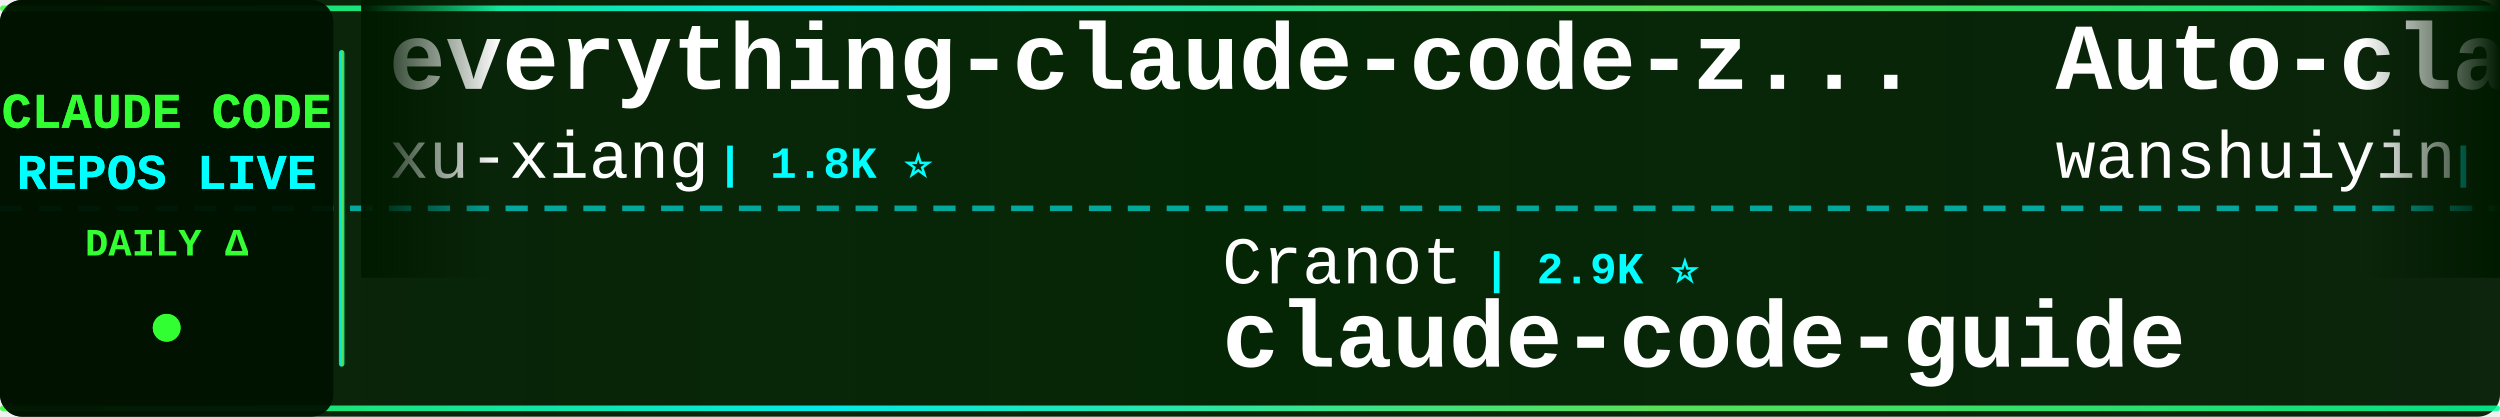
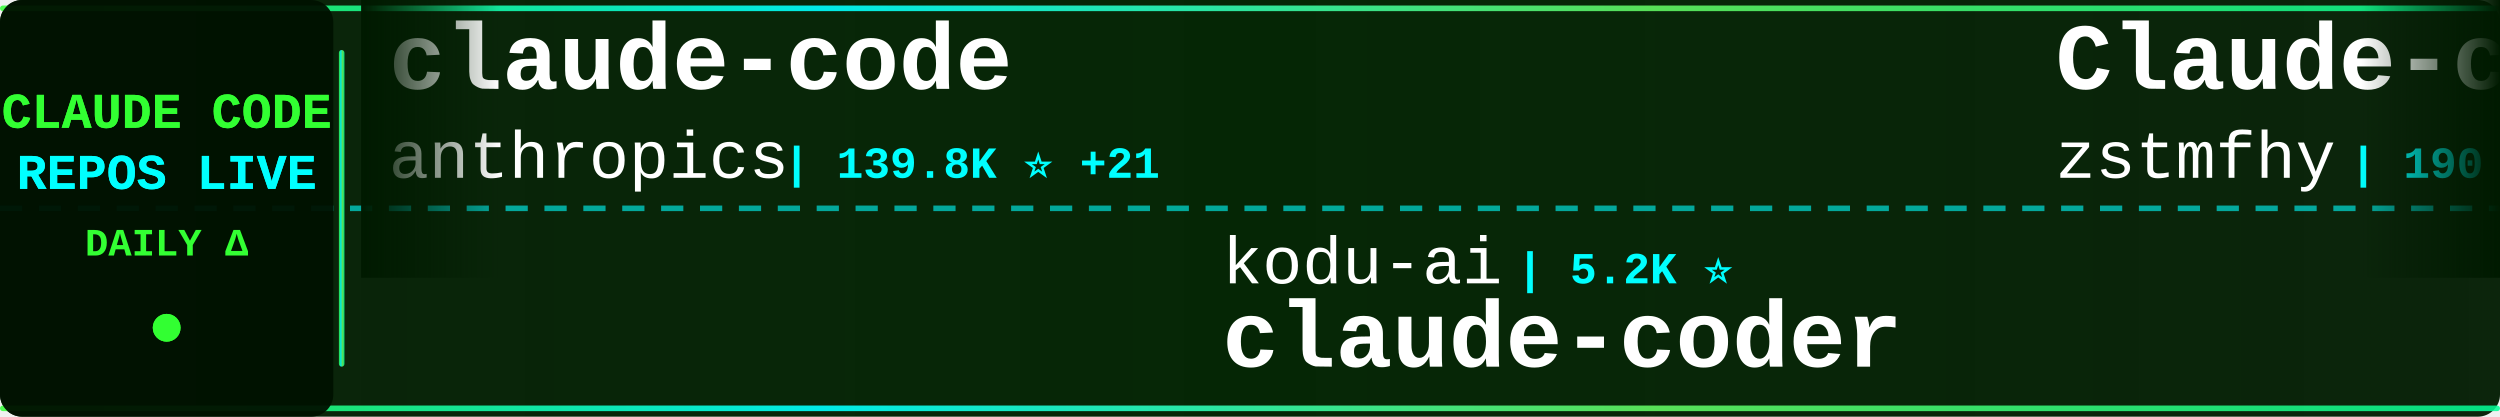
<svg xmlns="http://www.w3.org/2000/svg" width="900" height="150">
  <defs>
    <linearGradient id="tickerBg" x1="0%" y1="0%" x2="100%" y2="0%">
      <stop offset="0%" style="stop-color:#001a00;stop-opacity:0.95" />
      <stop offset="50%" style="stop-color:#002200;stop-opacity:0.98" />
      <stop offset="100%" style="stop-color:#001a00;stop-opacity:0.95" />
    </linearGradient>
    <linearGradient id="borderGrad" x1="0%" y1="0%" x2="100%" y2="0%">
      <stop offset="0%" style="stop-color:#33ff33;stop-opacity:0.85">
        <animate attributeName="stop-opacity" values="0.85;1;0.85" dur="2s" repeatCount="indefinite" />
      </stop>
      <stop offset="33%" style="stop-color:#00ffff;stop-opacity:0.9">
        <animate attributeName="stop-opacity" values="0.9;1;0.9" dur="2.2s" repeatCount="indefinite" />
      </stop>
      <stop offset="66%" style="stop-color:#66ff66;stop-opacity:0.85">
        <animate attributeName="stop-opacity" values="0.85;1;0.85" dur="1.8s" repeatCount="indefinite" />
      </stop>
      <stop offset="100%" style="stop-color:#00ff99;stop-opacity:0.85">
        <animate attributeName="stop-opacity" values="0.85;1;0.85" dur="2s" repeatCount="indefinite" />
      </stop>
    </linearGradient>
    <filter id="textGlow">
      <feGaussianBlur stdDeviation="0.1" result="coloredBlur" />
      <feMerge>
        <feMergeNode in="coloredBlur" />
        <feMergeNode in="SourceGraphic" />
      </feMerge>
    </filter>
    <filter id="metricGlow">
      <feGaussianBlur stdDeviation="0.2" result="coloredBlur" />
      <feMerge>
        <feMergeNode in="coloredBlur" />
        <feMergeNode in="SourceGraphic" />
      </feMerge>
    </filter>
    <linearGradient id="leftFade" x1="0%" y1="0%" x2="100%" y2="0%">
      <stop offset="0%" style="stop-color:#001a00;stop-opacity:1" />
      <stop offset="100%" style="stop-color:#001a00;stop-opacity:0" />
    </linearGradient>
    <linearGradient id="rightFade" x1="0%" y1="0%" x2="100%" y2="0%">
      <stop offset="0%" style="stop-color:#001a00;stop-opacity:0" />
      <stop offset="100%" style="stop-color:#001a00;stop-opacity:1" />
    </linearGradient>
  </defs>
  <rect width="900" height="150" fill="url(#tickerBg)" rx="8" />
  <rect x="0" y="2" width="900" height="2" fill="url(#borderGrad)" rx="1" />
  <rect x="0" y="146" width="900" height="2" fill="url(#borderGrad)" rx="1" />
  <line x1="0" y1="75" x2="900" y2="75" stroke="#00ffff" stroke-width="2" stroke-dasharray="8 6" opacity="0.6" />
  <rect x="0" y="0" width="120" height="150" fill="#001100" opacity="0.95" rx="8" />
  <text x="60" y="46" font-family="'Courier New', monospace" font-size="18" font-weight="bold" fill="#33ff33" text-anchor="middle" filter="url(#textGlow)">
    CLAUDE CODE
  </text>
  <text x="60" y="68" font-family="'Courier New', monospace" font-size="18" font-weight="bold" fill="#00ffff" text-anchor="middle" filter="url(#textGlow)">
    REPOS LIVE
  </text>
  <text x="60" y="92" font-family="'Courier New', monospace" font-size="14" font-weight="bold" fill="#33ff33" text-anchor="middle">
    DAILY Δ
  </text>
  <circle cx="60" cy="118" r="5" fill="#33ff33" filter="url(#metricGlow)">
    <animate attributeName="r" values="4;6;4" dur="1.5s" repeatCount="indefinite" />
    <animate attributeName="opacity" values="0.6;1;0.6" dur="1.5s" repeatCount="indefinite" />
  </circle>
  <rect x="122" y="18" width="2" height="114" fill="url(#borderGrad)" rx="1" />
  <clipPath id="tickerClip">
    <rect x="130" y="0" width="770" height="150" />
  </clipPath>
  <g clip-path="url(#tickerClip)">
    <g id="tickerItems">
      <animateTransform attributeName="transform" attributeType="XML" type="translate" from="0 0" to="-3000 0" dur="54s" repeatCount="indefinite" />
      <g transform="translate(0, 0)">
-         <text x="140" y="32" font-family="'Courier New', monospace" font-size="34" font-weight="bold" fill="#ffffff">everything-claude-code-z...</text>
-         <text x="140" y="64" font-family="'Courier New', monospace" font-size="24" font-weight="normal" fill="#ffffff" opacity="1.0">xu-xiang</text>
-         <text x="258" y="64" font-family="'Courier New', monospace" font-size="16" font-weight="bold" fill="#00ffff"> | 1.8K ⭐</text>
+         <text x="140" y="32" font-family="'Courier New', monospace" font-size="34" font-weight="bold" fill="#ffffff">claude-code</text>
+         <text x="140" y="64" font-family="'Courier New', monospace" font-size="24" font-weight="normal" fill="#ffffff" opacity="1.0">anthropics</text>
+         <text x="282" y="64" font-family="'Courier New', monospace" font-size="16" font-weight="bold" fill="#00ffff"> | 139.8K ⭐ +21</text>
      </g>
      <g transform="translate(300, 0)">
-         <text x="140" y="102" font-family="'Courier New', monospace" font-size="24" font-weight="normal" fill="#ffffff" opacity="1.0">Cranot</text>
-         <text x="234" y="102" font-family="'Courier New', monospace" font-size="16" font-weight="bold" fill="#00ffff"> | 2.9K ⭐</text>
+         <text x="140" y="102" font-family="'Courier New', monospace" font-size="24" font-weight="normal" fill="#ffffff" opacity="1.0">kodu-ai</text>
+         <text x="246" y="102" font-family="'Courier New', monospace" font-size="16" font-weight="bold" fill="#00ffff"> | 5.2K ⭐</text>
+         <text x="140" y="132" font-family="'Courier New', monospace" font-size="34" font-weight="bold" fill="#ffffff">claude-coder</text>
+       </g>
+       <g transform="translate(600, 0)">
+         <text x="140" y="32" font-family="'Courier New', monospace" font-size="34" font-weight="bold" fill="#ffffff">Claude-code</text>
+         <text x="140" y="64" font-family="'Courier New', monospace" font-size="24" font-weight="normal" fill="#ffffff" opacity="1.0">zstmfhy</text>
+         <text x="246" y="64" font-family="'Courier New', monospace" font-size="16" font-weight="bold" fill="#00ffff"> | 190 ⭐</text>
+       </g>
+       <g transform="translate(900, 0)">
+         <text x="140" y="102" font-family="'Courier New', monospace" font-size="24" font-weight="normal" fill="#ffffff" opacity="1.0">luyao618</text>
+         <text x="258" y="102" font-family="'Courier New', monospace" font-size="16" font-weight="bold" fill="#00ffff"> | 1.6K ⭐</text>
+         <text x="140" y="132" font-family="'Courier New', monospace" font-size="34" font-weight="bold" fill="#ffffff">Claude-Code-Source-Study</text>
+       </g>
+       <g transform="translate(1200, 0)">
+         <text x="140" y="32" font-family="'Courier New', monospace" font-size="34" font-weight="bold" fill="#ffffff">sc-claude-code-files</text>
+         <text x="140" y="64" font-family="'Courier New', monospace" font-size="24" font-weight="normal" fill="#ffffff" opacity="1.0">https-deeplearning-ai</text>
+         <text x="414" y="64" font-family="'Courier New', monospace" font-size="16" font-weight="bold" fill="#00ffff"> | 537 ⭐</text>
+       </g>
+       <g transform="translate(1500, 0)">
+         <text x="140" y="102" font-family="'Courier New', monospace" font-size="24" font-weight="normal" fill="#ffffff" opacity="1.0">anthropics</text>
+         <text x="282" y="102" font-family="'Courier New', monospace" font-size="16" font-weight="bold" fill="#00ffff"> | 5.7K ⭐ +3</text>
+         <text x="140" y="132" font-family="'Courier New', monospace" font-size="34" font-weight="bold" fill="#ffffff">claude-code-security-rev...</text>
+       </g>
+       <g transform="translate(1800, 0)">
+         <text x="140" y="32" font-family="'Courier New', monospace" font-size="34" font-weight="bold" fill="#ffffff">Claude-Code</text>
+         <text x="140" y="64" font-family="'Courier New', monospace" font-size="24" font-weight="normal" fill="#ffffff" opacity="1.0">KPR111</text>
+         <text x="234" y="64" font-family="'Courier New', monospace" font-size="16" font-weight="bold" fill="#00ffff"> | 18 ⭐</text>
+       </g>
+       <g transform="translate(2100, 0)">
+         <text x="140" y="102" font-family="'Courier New', monospace" font-size="24" font-weight="normal" fill="#ffffff" opacity="1.0">Donchitos</text>
+         <text x="270" y="102" font-family="'Courier New', monospace" font-size="16" font-weight="bold" fill="#00ffff"> | 23.5K ⭐ +1</text>
+         <text x="140" y="132" font-family="'Courier New', monospace" font-size="34" font-weight="bold" fill="#ffffff">Claude-Code-Game-Studios</text>
+       </g>
+       <g transform="translate(2400, 0)">
+         <text x="140" y="32" font-family="'Courier New', monospace" font-size="34" font-weight="bold" fill="#ffffff">claude-code-from-source</text>
+         <text x="140" y="64" font-family="'Courier New', monospace" font-size="24" font-weight="normal" fill="#ffffff" opacity="1.0">alejandrobalderas</text>
+         <text x="366" y="64" font-family="'Courier New', monospace" font-size="16" font-weight="bold" fill="#00ffff"> | 2.7K ⭐</text>
+       </g>
+       <g transform="translate(2700, 0)">
+         <text x="140" y="102" font-family="'Courier New', monospace" font-size="24" font-weight="normal" fill="#ffffff" opacity="1.0">zebbern</text>
+         <text x="246" y="102" font-family="'Courier New', monospace" font-size="16" font-weight="bold" fill="#00ffff"> | 4.4K ⭐</text>
        <text x="140" y="132" font-family="'Courier New', monospace" font-size="34" font-weight="bold" fill="#ffffff">claude-code-guide</text>
      </g>
-       <g transform="translate(600, 0)">
-         <text x="140" y="32" font-family="'Courier New', monospace" font-size="34" font-weight="bold" fill="#ffffff">Auto-claude-code-researc...</text>
-         <text x="140" y="64" font-family="'Courier New', monospace" font-size="24" font-weight="normal" fill="#ffffff" opacity="1.0">wanshuiyin</text>
-         <text x="282" y="64" font-family="'Courier New', monospace" font-size="16" font-weight="bold" fill="#00ffff"> | 14.1K ⭐ +4</text>
-       </g>
-       <g transform="translate(900, 0)">
-         <text x="140" y="102" font-family="'Courier New', monospace" font-size="24" font-weight="normal" fill="#ffffff" opacity="1.0">andrew-kramer-inno</text>
-         <text x="378" y="102" font-family="'Courier New', monospace" font-size="16" font-weight="bold" fill="#00ffff"> | 593 ⭐</text>
-         <text x="140" y="132" font-family="'Courier New', monospace" font-size="34" font-weight="bold" fill="#ffffff">claude-code-source-build</text>
-       </g>
-       <g transform="translate(1200, 0)">
-         <text x="140" y="32" font-family="'Courier New', monospace" font-size="34" font-weight="bold" fill="#ffffff">claude-code-analysis</text>
-         <text x="140" y="64" font-family="'Courier New', monospace" font-size="24" font-weight="normal" fill="#ffffff" opacity="1.0">liuup</text>
-         <text x="222" y="64" font-family="'Courier New', monospace" font-size="16" font-weight="bold" fill="#00ffff"> | 3.7K ⭐ +1</text>
-       </g>
-       <g transform="translate(1500, 0)">
-         <text x="140" y="102" font-family="'Courier New', monospace" font-size="24" font-weight="normal" fill="#ffffff" opacity="1.0">VoltAgent</text>
-         <text x="270" y="102" font-family="'Courier New', monospace" font-size="16" font-weight="bold" fill="#00ffff"> | 23.9K ⭐ +4</text>
-         <text x="140" y="132" font-family="'Courier New', monospace" font-size="34" font-weight="bold" fill="#ffffff">awesome-claude-code-suba...</text>
-       </g>
-       <g transform="translate(1800, 0)">
-         <text x="140" y="32" font-family="'Courier New', monospace" font-size="34" font-weight="bold" fill="#ffffff">claude-code-source</text>
-         <text x="140" y="64" font-family="'Courier New', monospace" font-size="24" font-weight="normal" fill="#ffffff" opacity="1.0">JrCx7scC</text>
-         <text x="258" y="64" font-family="'Courier New', monospace" font-size="16" font-weight="bold" fill="#00ffff"> | 371 ⭐</text>
-       </g>
-       <g transform="translate(2100, 0)">
-         <text x="140" y="102" font-family="'Courier New', monospace" font-size="24" font-weight="normal" fill="#ffffff" opacity="1.0">rohitg00</text>
-         <text x="258" y="102" font-family="'Courier New', monospace" font-size="16" font-weight="bold" fill="#00ffff"> | 2.4K ⭐ +1</text>
-         <text x="140" y="132" font-family="'Courier New', monospace" font-size="34" font-weight="bold" fill="#ffffff">awesome-claude-code-tool...</text>
-       </g>
-       <g transform="translate(2400, 0)">
+       <g transform="translate(3000, 0)">
        <text x="140" y="32" font-family="'Courier New', monospace" font-size="34" font-weight="bold" fill="#ffffff">claude-code</text>
        <text x="140" y="64" font-family="'Courier New', monospace" font-size="24" font-weight="normal" fill="#ffffff" opacity="1.0">anthropics</text>
-         <text x="282" y="64" font-family="'Courier New', monospace" font-size="16" font-weight="bold" fill="#00ffff"> | 139.8K ⭐ +28</text>
-       </g>
-       <g transform="translate(2700, 0)">
-         <text x="140" y="102" font-family="'Courier New', monospace" font-size="24" font-weight="normal" fill="#ffffff" opacity="1.0">VineeTagarwaL-code</text>
-         <text x="378" y="102" font-family="'Courier New', monospace" font-size="16" font-weight="bold" fill="#00ffff"> | 273 ⭐</text>
-         <text x="140" y="132" font-family="'Courier New', monospace" font-size="34" font-weight="bold" fill="#ffffff">claude-code</text>
-       </g>
-       <g transform="translate(3000, 0)">
-         <text x="140" y="32" font-family="'Courier New', monospace" font-size="34" font-weight="bold" fill="#ffffff">everything-claude-code-z...</text>
-         <text x="140" y="64" font-family="'Courier New', monospace" font-size="24" font-weight="normal" fill="#ffffff" opacity="1.0">xu-xiang</text>
-         <text x="258" y="64" font-family="'Courier New', monospace" font-size="16" font-weight="bold" fill="#00ffff"> | 1.8K ⭐</text>
+         <text x="282" y="64" font-family="'Courier New', monospace" font-size="16" font-weight="bold" fill="#00ffff"> | 139.8K ⭐ +21</text>
      </g>
      <g transform="translate(3300, 0)">
-         <text x="140" y="102" font-family="'Courier New', monospace" font-size="24" font-weight="normal" fill="#ffffff" opacity="1.0">Cranot</text>
-         <text x="234" y="102" font-family="'Courier New', monospace" font-size="16" font-weight="bold" fill="#00ffff"> | 2.9K ⭐</text>
-         <text x="140" y="132" font-family="'Courier New', monospace" font-size="34" font-weight="bold" fill="#ffffff">claude-code-guide</text>
+         <text x="140" y="102" font-family="'Courier New', monospace" font-size="24" font-weight="normal" fill="#ffffff" opacity="1.0">kodu-ai</text>
+         <text x="246" y="102" font-family="'Courier New', monospace" font-size="16" font-weight="bold" fill="#00ffff"> | 5.2K ⭐</text>
+         <text x="140" y="132" font-family="'Courier New', monospace" font-size="34" font-weight="bold" fill="#ffffff">claude-coder</text>
      </g>
      <g transform="translate(3600, 0)">
-         <text x="140" y="32" font-family="'Courier New', monospace" font-size="34" font-weight="bold" fill="#ffffff">Auto-claude-code-researc...</text>
-         <text x="140" y="64" font-family="'Courier New', monospace" font-size="24" font-weight="normal" fill="#ffffff" opacity="1.0">wanshuiyin</text>
-         <text x="282" y="64" font-family="'Courier New', monospace" font-size="16" font-weight="bold" fill="#00ffff"> | 14.1K ⭐ +4</text>
+         <text x="140" y="32" font-family="'Courier New', monospace" font-size="34" font-weight="bold" fill="#ffffff">Claude-code</text>
+         <text x="140" y="64" font-family="'Courier New', monospace" font-size="24" font-weight="normal" fill="#ffffff" opacity="1.0">zstmfhy</text>
+         <text x="246" y="64" font-family="'Courier New', monospace" font-size="16" font-weight="bold" fill="#00ffff"> | 190 ⭐</text>
      </g>
      <g transform="translate(3900, 0)">
-         <text x="140" y="102" font-family="'Courier New', monospace" font-size="24" font-weight="normal" fill="#ffffff" opacity="1.0">andrew-kramer-inno</text>
-         <text x="378" y="102" font-family="'Courier New', monospace" font-size="16" font-weight="bold" fill="#00ffff"> | 593 ⭐</text>
-         <text x="140" y="132" font-family="'Courier New', monospace" font-size="34" font-weight="bold" fill="#ffffff">claude-code-source-build</text>
+         <text x="140" y="102" font-family="'Courier New', monospace" font-size="24" font-weight="normal" fill="#ffffff" opacity="1.0">luyao618</text>
+         <text x="258" y="102" font-family="'Courier New', monospace" font-size="16" font-weight="bold" fill="#00ffff"> | 1.6K ⭐</text>
+         <text x="140" y="132" font-family="'Courier New', monospace" font-size="34" font-weight="bold" fill="#ffffff">Claude-Code-Source-Study</text>
      </g>
    </g>
  </g>
  <rect x="130" y="0" width="50" height="100" fill="url(#leftFade)" />
  <rect x="850" y="0" width="50" height="100" fill="url(#rightFade)" />
</svg>
